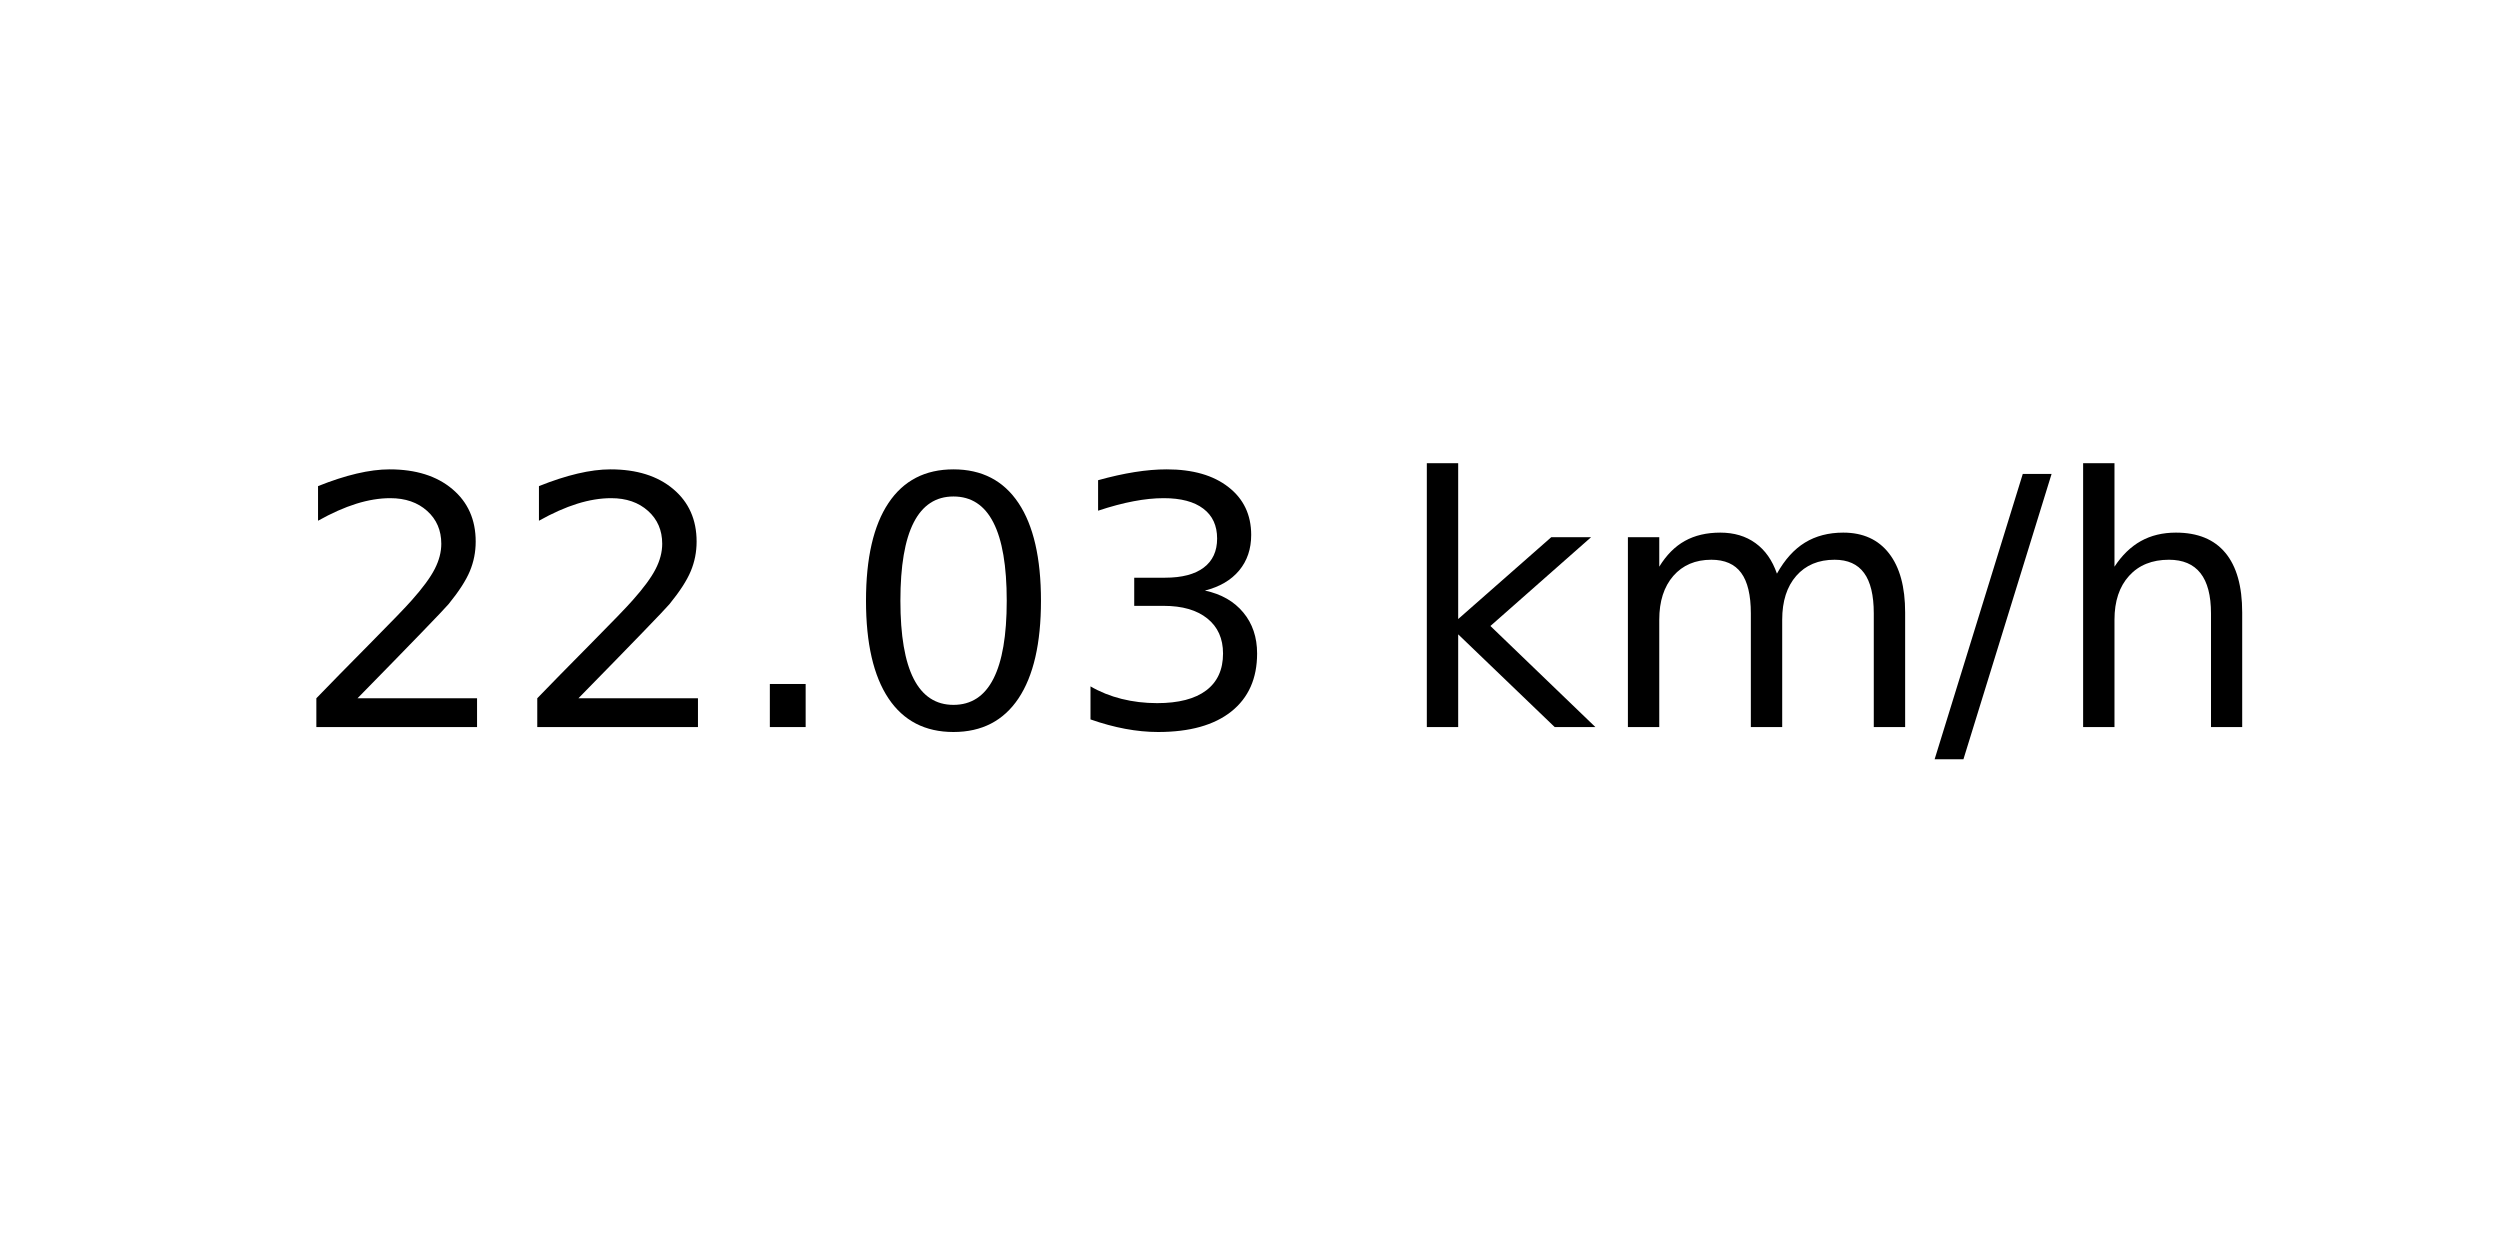
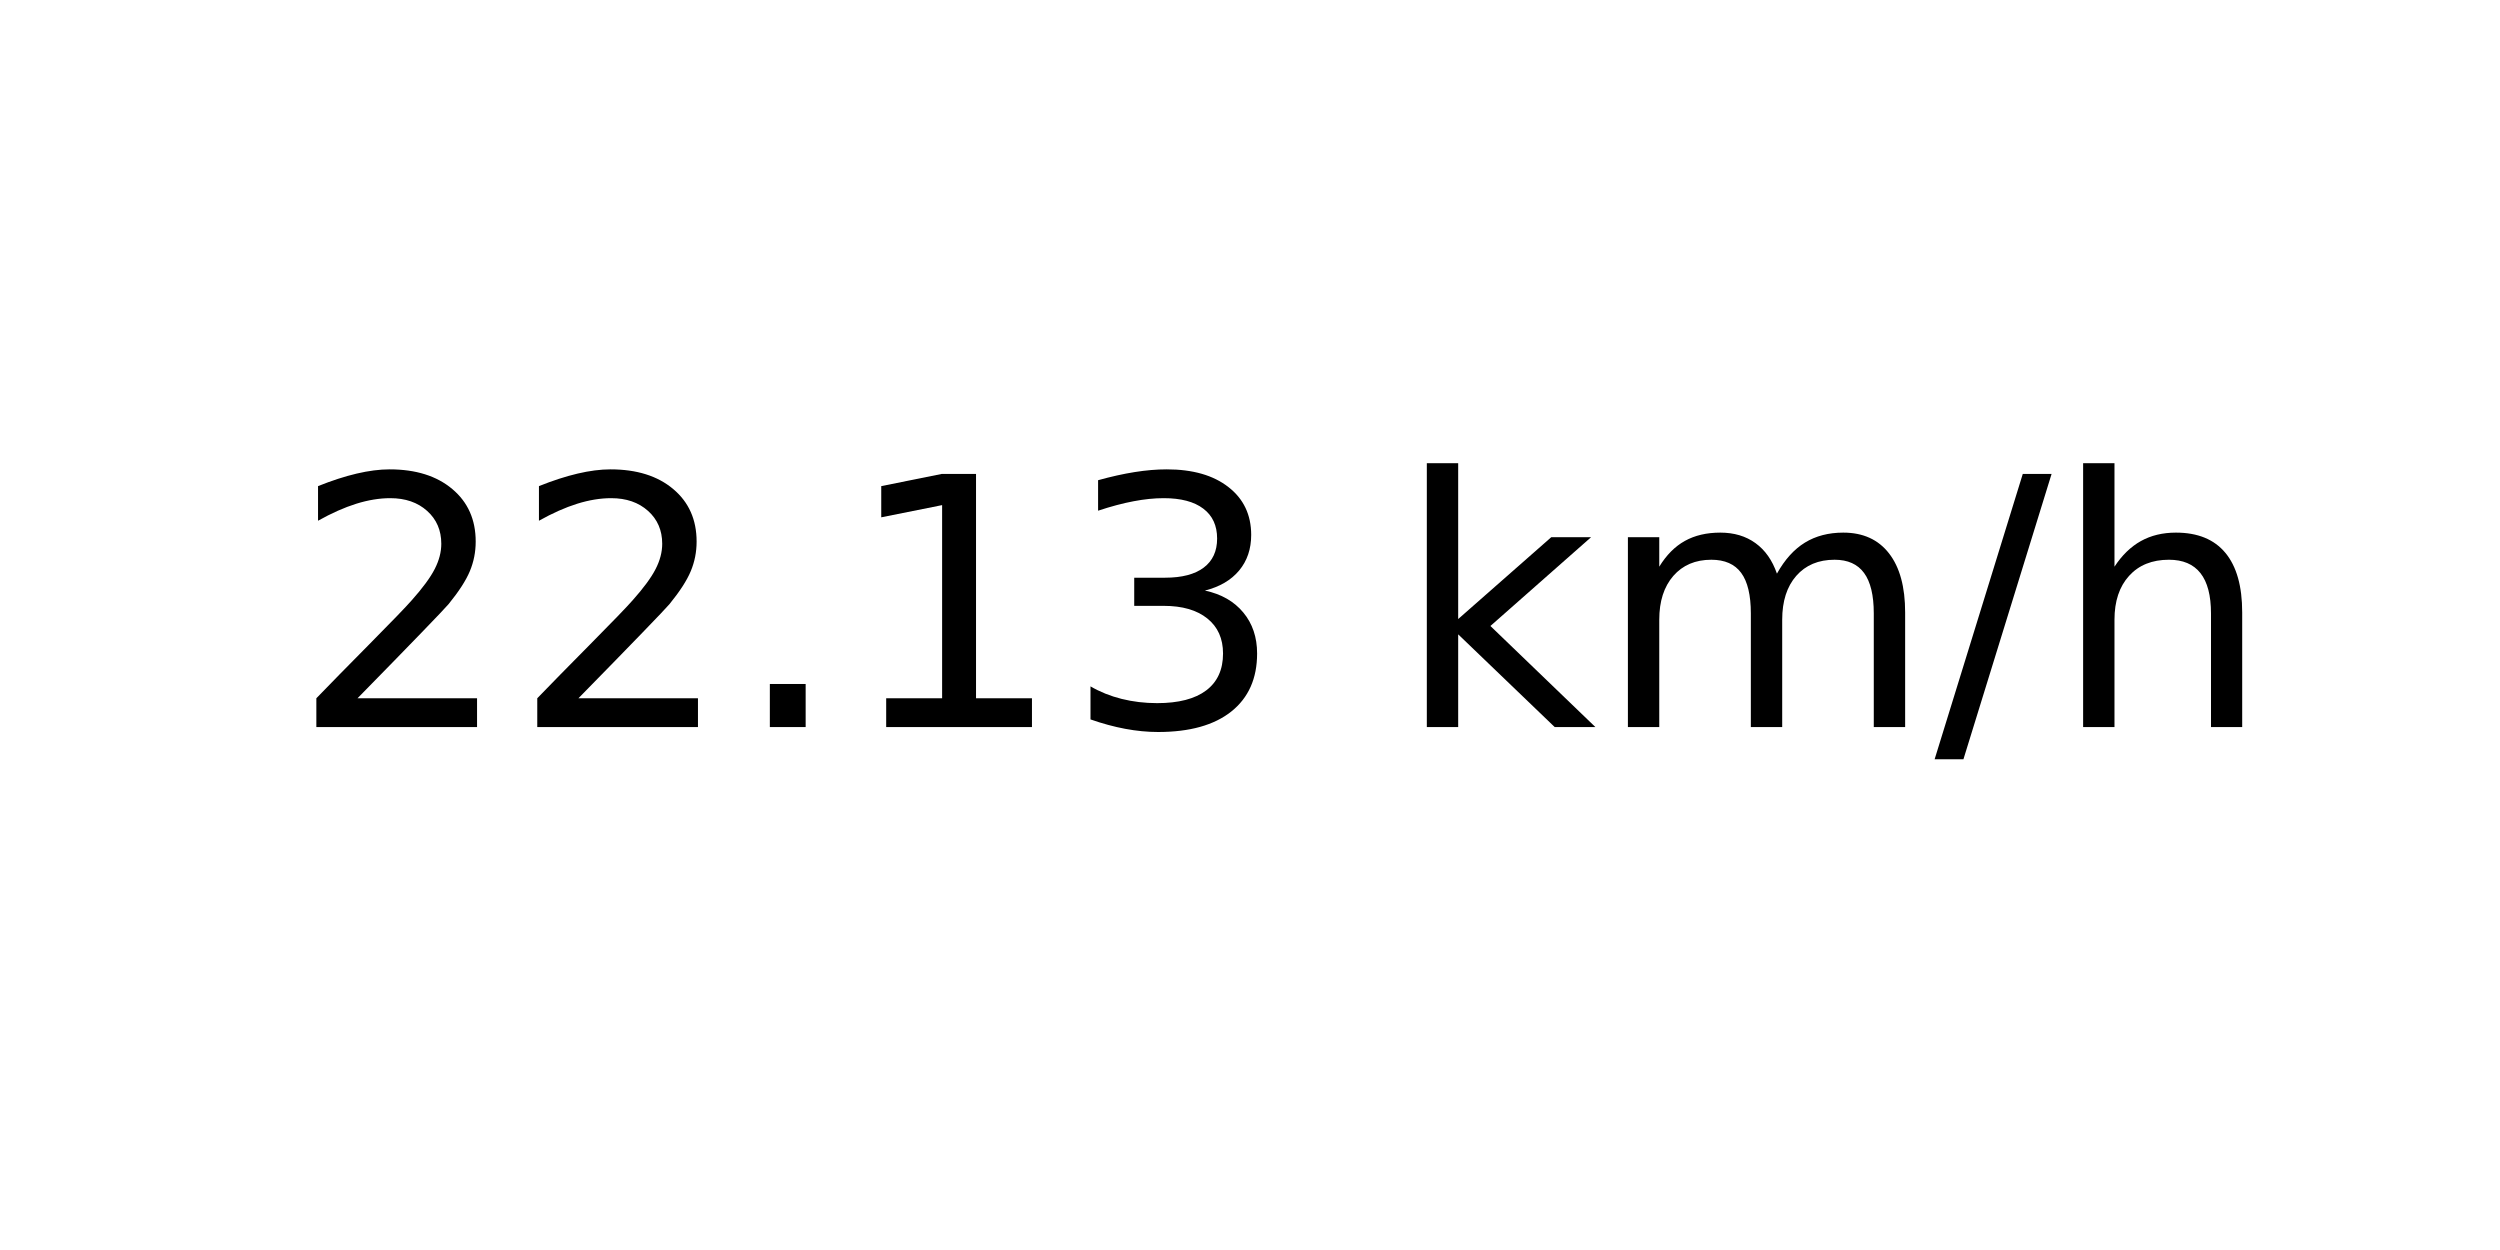
<svg xmlns="http://www.w3.org/2000/svg" xmlns:xlink="http://www.w3.org/1999/xlink" width="72pt" height="36pt" viewBox="0 0 72 36" version="1.1">
  <defs>
    <style type="text/css">*{stroke-linejoin: round; stroke-linecap: butt}</style>
  </defs>
  <g id="figure_1">
    <g id="axes_1">
      <g id="text_1">
        <g transform="translate(8.378125 20.93937) scale(0.1 -0.1)">
          <defs>
            <path id="DejaVuSans-32" d="M 1228 531  L 3431 531  L 3431 0  L 469 0  L 469 531  Q 828 903 1448 1529  Q 2069 2156 2228 2338  Q 2531 2678 2651 2914  Q 2772 3150 2772 3378  Q 2772 3750 2511 3984  Q 2250 4219 1831 4219  Q 1534 4219 1204 4116  Q 875 4013 500 3803  L 500 4441  Q 881 4594 1212 4672  Q 1544 4750 1819 4750  Q 2544 4750 2975 4387  Q 3406 4025 3406 3419  Q 3406 3131 3298 2873  Q 3191 2616 2906 2266  Q 2828 2175 2409 1742  Q 1991 1309 1228 531  z " transform="scale(0.015625)" />
            <path id="DejaVuSans-2e" d="M 684 794  L 1344 794  L 1344 0  L 684 0  L 684 794  z " transform="scale(0.015625)" />
-             <path id="DejaVuSans-30" d="M 2034 4250  Q 1547 4250 1301 3770  Q 1056 3291 1056 2328  Q 1056 1369 1301 889  Q 1547 409 2034 409  Q 2525 409 2770 889  Q 3016 1369 3016 2328  Q 3016 3291 2770 3770  Q 2525 4250 2034 4250  z M 2034 4750  Q 2819 4750 3233 4129  Q 3647 3509 3647 2328  Q 3647 1150 3233 529  Q 2819 -91 2034 -91  Q 1250 -91 836 529  Q 422 1150 422 2328  Q 422 3509 836 4129  Q 1250 4750 2034 4750  z " transform="scale(0.015625)" />
+             <path id="DejaVuSans-31" d="M 794 531  L 1825 531  L 1825 4091  L 703 3866  L 703 4441  L 1819 4666  L 2450 4666  L 2450 531  L 3481 531  L 3481 0  L 794 0  L 794 531  z " transform="scale(0.015625)" />
            <path id="DejaVuSans-33" d="M 2597 2516  Q 3050 2419 3304 2112  Q 3559 1806 3559 1356  Q 3559 666 3084 287  Q 2609 -91 1734 -91  Q 1441 -91 1130 -33  Q 819 25 488 141  L 488 750  Q 750 597 1062 519  Q 1375 441 1716 441  Q 2309 441 2620 675  Q 2931 909 2931 1356  Q 2931 1769 2642 2001  Q 2353 2234 1838 2234  L 1294 2234  L 1294 2753  L 1863 2753  Q 2328 2753 2575 2939  Q 2822 3125 2822 3475  Q 2822 3834 2567 4026  Q 2313 4219 1838 4219  Q 1578 4219 1281 4162  Q 984 4106 628 3988  L 628 4550  Q 988 4650 1302 4700  Q 1616 4750 1894 4750  Q 2613 4750 3031 4423  Q 3450 4097 3450 3541  Q 3450 3153 3228 2886  Q 3006 2619 2597 2516  z " transform="scale(0.015625)" />
            <path id="DejaVuSans-20" transform="scale(0.015625)" />
            <path id="DejaVuSans-6b" d="M 581 4863  L 1159 4863  L 1159 1991  L 2875 3500  L 3609 3500  L 1753 1863  L 3688 0  L 2938 0  L 1159 1709  L 1159 0  L 581 0  L 581 4863  z " transform="scale(0.015625)" />
            <path id="DejaVuSans-6d" d="M 3328 2828  Q 3544 3216 3844 3400  Q 4144 3584 4550 3584  Q 5097 3584 5394 3201  Q 5691 2819 5691 2113  L 5691 0  L 5113 0  L 5113 2094  Q 5113 2597 4934 2840  Q 4756 3084 4391 3084  Q 3944 3084 3684 2787  Q 3425 2491 3425 1978  L 3425 0  L 2847 0  L 2847 2094  Q 2847 2600 2669 2842  Q 2491 3084 2119 3084  Q 1678 3084 1418 2786  Q 1159 2488 1159 1978  L 1159 0  L 581 0  L 581 3500  L 1159 3500  L 1159 2956  Q 1356 3278 1631 3431  Q 1906 3584 2284 3584  Q 2666 3584 2933 3390  Q 3200 3197 3328 2828  z " transform="scale(0.015625)" />
            <path id="DejaVuSans-2f" d="M 1625 4666  L 2156 4666  L 531 -594  L 0 -594  L 1625 4666  z " transform="scale(0.015625)" />
            <path id="DejaVuSans-68" d="M 3513 2113  L 3513 0  L 2938 0  L 2938 2094  Q 2938 2591 2744 2837  Q 2550 3084 2163 3084  Q 1697 3084 1428 2787  Q 1159 2491 1159 1978  L 1159 0  L 581 0  L 581 4863  L 1159 4863  L 1159 2956  Q 1366 3272 1645 3428  Q 1925 3584 2291 3584  Q 2894 3584 3203 3211  Q 3513 2838 3513 2113  z " transform="scale(0.015625)" />
          </defs>
          <use xlink:href="#DejaVuSans-32" />
          <use xlink:href="#DejaVuSans-32" x="63.623" />
          <use xlink:href="#DejaVuSans-2e" x="127.246" />
-           <use xlink:href="#DejaVuSans-30" x="159.033" />
+           <use xlink:href="#DejaVuSans-31" x="159.033" />
          <use xlink:href="#DejaVuSans-33" x="222.656" />
          <use xlink:href="#DejaVuSans-20" x="286.279" />
          <use xlink:href="#DejaVuSans-6b" x="318.066" />
          <use xlink:href="#DejaVuSans-6d" x="375.977" />
          <use xlink:href="#DejaVuSans-2f" x="473.389" />
          <use xlink:href="#DejaVuSans-68" x="507.08" />
        </g>
      </g>
    </g>
  </g>
</svg>
